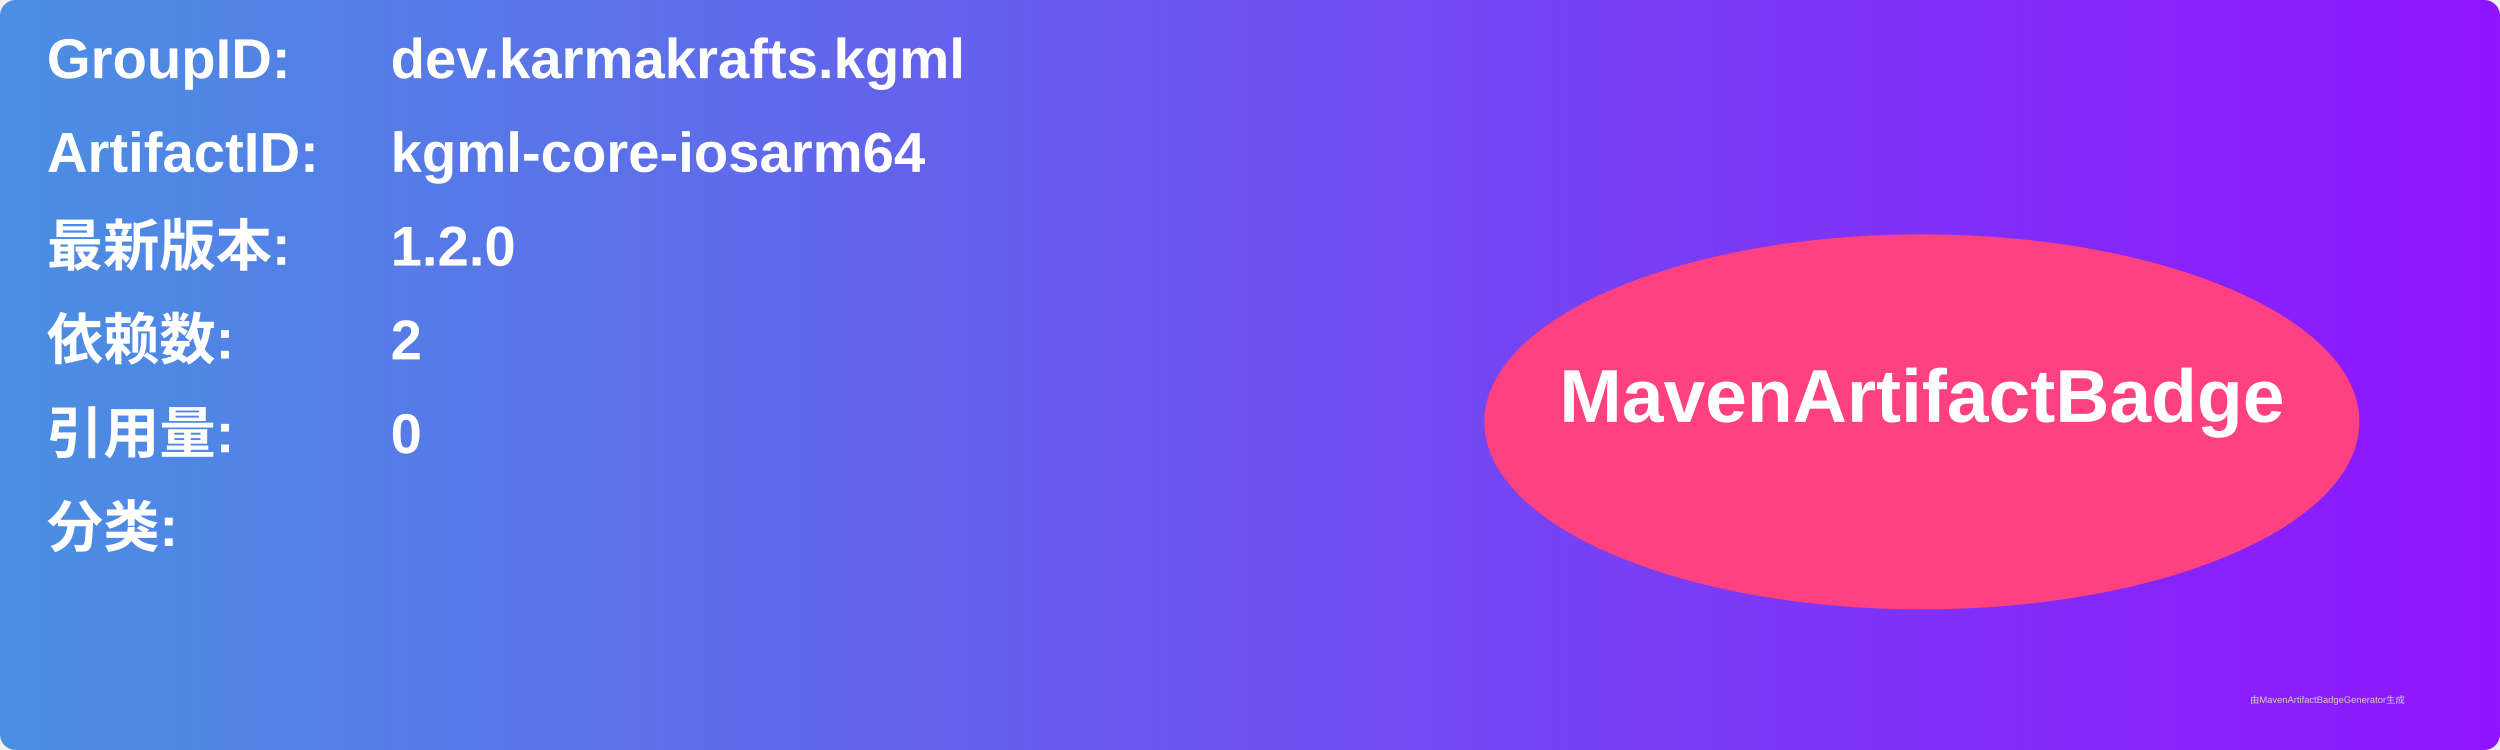
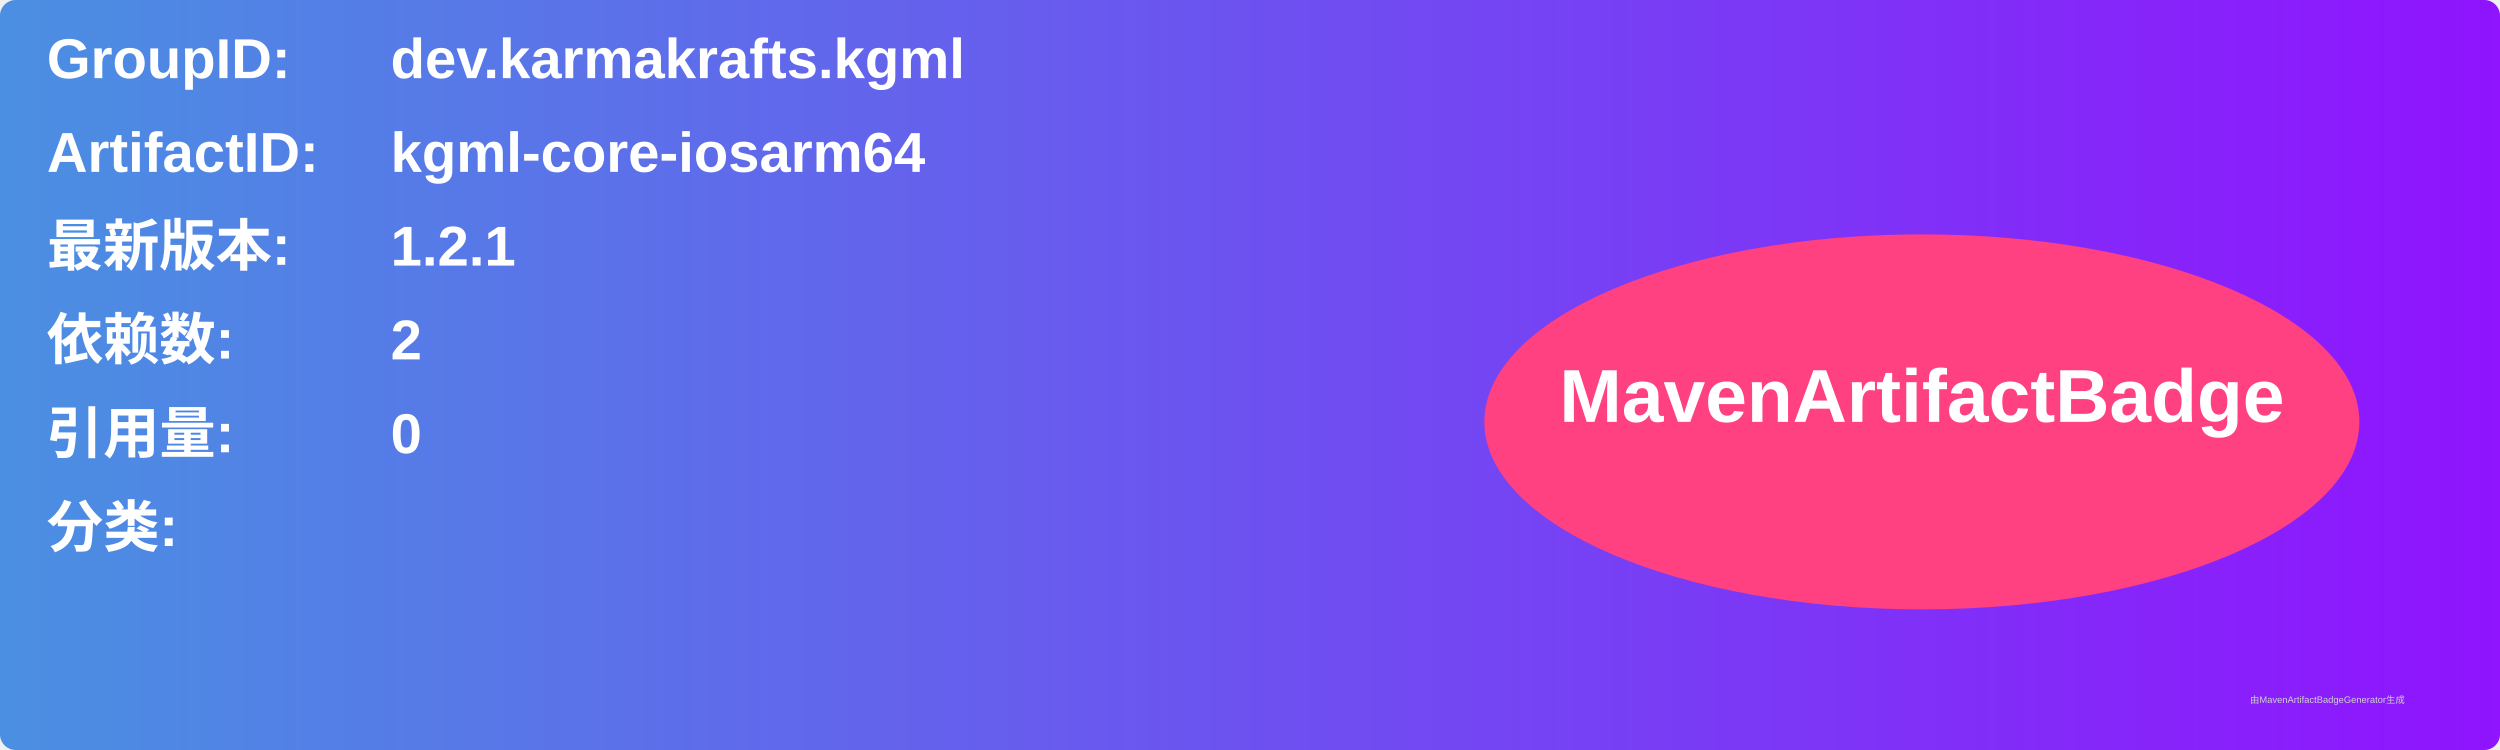
<svg xmlns="http://www.w3.org/2000/svg" width="800" height="240" viewBox="0 0 800 240">
  <linearGradient id="grad" x1="0%" y1="0%" x2="100%" y2="0%">
    <stop offset="0%" stop-color="#4a90e2" />
    <stop offset="100%" stop-color="#9013fe" />
  </linearGradient>
  <rect width="100%" height="100%" rx="5" ry="5" fill="url(#grad)" />
  <g transform="translate(15, 15)">
    <text x="0" y="10" font-family="Arial" font-size="18" fill="white" font-weight="bold" width="260">GroupID:</text>
    <text x="110" y="10" font-family="Arial" font-size="18" fill="white" font-weight="bold" width="460">dev.karmakrafts.kgml</text>
    <text x="0" y="40" font-family="Arial" font-size="18" fill="white" font-weight="bold" width="260">ArtifactID:</text>
    <text x="110" y="40" font-family="Arial" font-size="18" fill="white" font-weight="bold" width="460">kgml-core-iosarm64</text>
    <text x="0" y="70" font-family="Arial" font-size="18" fill="white" font-weight="bold">最新版本:</text>
    <text x="110" y="70" font-family="Arial" font-size="18" fill="white" font-weight="bold">
-       <tspan font-weight="bold">1.2.0</tspan>
+       <tspan font-weight="bold">1.2.1</tspan>
    </text>
    <text x="0" y="100" font-family="Arial" font-size="18" fill="white" font-weight="bold">依赖数: </text>
    <text x="110" y="100" font-family="Arial" font-size="18" fill="white">
      <tspan font-weight="bold">2</tspan>
    </text>
    <text x="0" y="130" font-family="Arial" font-size="18" fill="white" font-weight="bold">引用量: </text>
    <text x="110" y="130" font-family="Arial" font-size="18" fill="white">
      <tspan font-weight="bold">0</tspan>
    </text>
    <text x="0" y="160" font-family="Arial" font-size="18" fill="white" font-weight="bold">分类:</text>
    <text x="10" y="190" font-family="Arial" font-size="10" fill="white">
      <tspan font-weight="bold" />
    </text>
    <ellipse cx="600" cy="120" rx="140" ry="60" fill="#ff4081" />
    <text x="600" y="120" text-anchor="middle" font-family="Arial" font-size="24" fill="white" font-weight="bold">MavenArtifactBadge</text>
  </g>
  <text x="720" y="225" font-family="Arial" font-size="3" fill="#d0d0d0">由MavenArtifactBadgeGenerator生成</text>
</svg>
